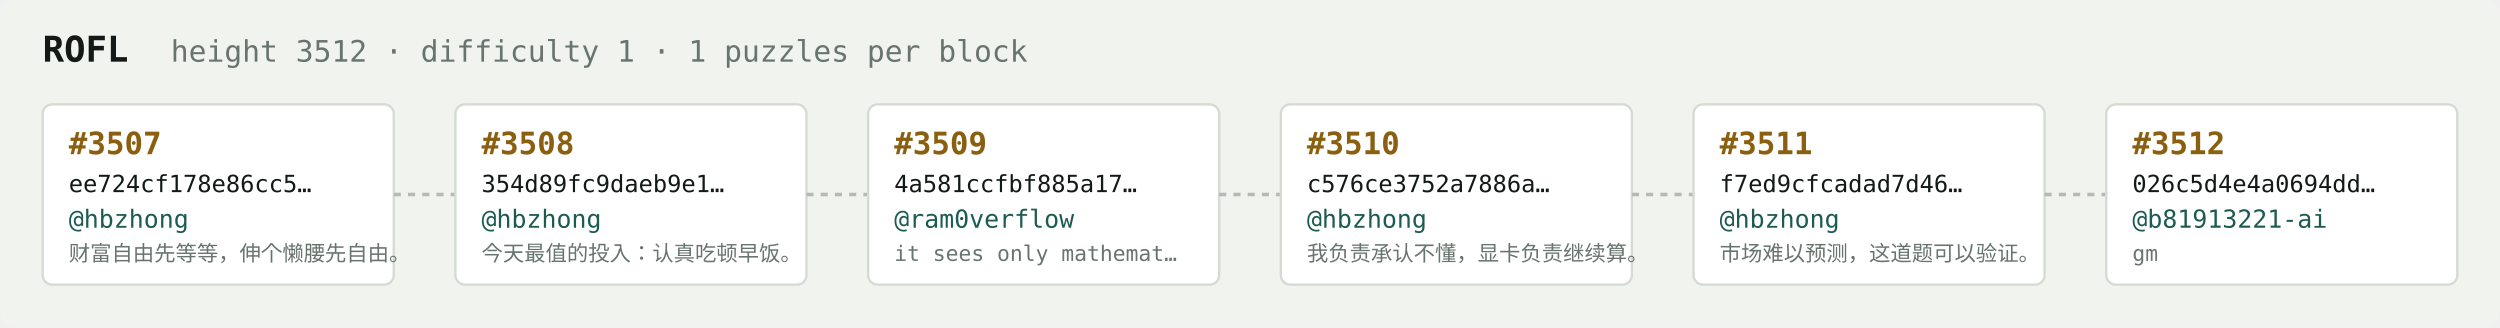
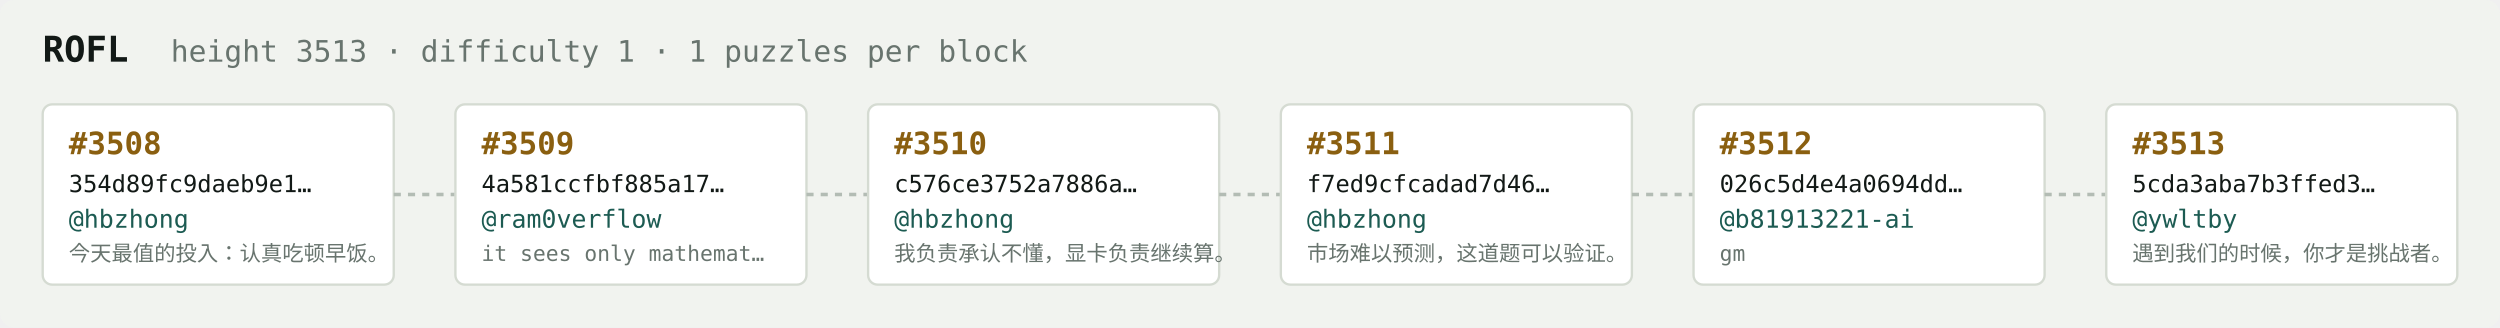
<svg xmlns="http://www.w3.org/2000/svg" width="1054" height="138" viewBox="0 0 1054 138" font-family="ui-monospace,SFMono-Regular,Menlo,monospace">
  <rect fill="#f1f3ef" width="1054" height="138" rx="6" />
  <text x="18" y="26" fill="#121916" font-size="15" font-weight="700">ROFL</text>
-   <text x="72" y="26" fill="#68746e" font-size="12.5">height 3512 · difficulty 1 · 1 puzzles per block</text>
+   <text x="72" y="26" fill="#68746e" font-size="12.5">height 3513 · difficulty 1 · 1 puzzles per block</text>
  <rect x="18" y="44" width="148" height="76" rx="4" fill="#ffffff" stroke="#d5dbd2" stroke-width="1" />
-   <text x="29" y="65" fill="#8a5f10" font-size="13" font-weight="700">#3507</text>
-   <text x="29" y="81" fill="#121916" font-size="10">ee724cf178e86cc5…</text>
+   <text x="29" y="65" fill="#8a5f10" font-size="13" font-weight="700">#3508</text>
+   <text x="29" y="81" fill="#121916" font-size="10">354d89fc9daeb9e1…</text>
  <text x="29" y="96" fill="#1c5b52" font-size="10.5">@hbzhong</text>
-   <text x="29" y="110" fill="#68746e" font-size="9">财富自由先等等，伸个懒腰先自由。</text>
+   <text x="29" y="110" fill="#68746e" font-size="9">今天最值的投入：认真吃顿早饭。</text>
  <line x1="166" y1="82.0" x2="192" y2="82.0" stroke="#b3bcb4" stroke-width="1.5" stroke-dasharray="3 3" />
  <rect x="192" y="44" width="148" height="76" rx="4" fill="#ffffff" stroke="#d5dbd2" stroke-width="1" />
-   <text x="203" y="65" fill="#8a5f10" font-size="13" font-weight="700">#3508</text>
-   <text x="203" y="81" fill="#121916" font-size="10">354d89fc9daeb9e1…</text>
-   <text x="203" y="96" fill="#1c5b52" font-size="10.5">@hbzhong</text>
-   <text x="203" y="110" fill="#68746e" font-size="9">今天最值的投入：认真吃顿早饭。</text>
+   <text x="203" y="65" fill="#8a5f10" font-size="13" font-weight="700">#3509</text>
+   <text x="203" y="81" fill="#121916" font-size="10">4a581ccfbf885a17…</text>
+   <text x="203" y="96" fill="#1c5b52" font-size="10.5">@ram0verflow</text>
+   <text x="203" y="110" fill="#68746e" font-size="9">it sees only mathemat…</text>
  <line x1="340" y1="82.0" x2="366" y2="82.0" stroke="#b3bcb4" stroke-width="1.5" stroke-dasharray="3 3" />
  <rect x="366" y="44" width="148" height="76" rx="4" fill="#ffffff" stroke="#d5dbd2" stroke-width="1" />
-   <text x="377" y="65" fill="#8a5f10" font-size="13" font-weight="700">#3509</text>
-   <text x="377" y="81" fill="#121916" font-size="10">4a581ccfbf885a17…</text>
-   <text x="377" y="96" fill="#1c5b52" font-size="10.5">@ram0verflow</text>
-   <text x="377" y="110" fill="#68746e" font-size="9">it sees only mathemat…</text>
+   <text x="377" y="65" fill="#8a5f10" font-size="13" font-weight="700">#3510</text>
+   <text x="377" y="81" fill="#121916" font-size="10">c576ce3752a7886a…</text>
+   <text x="377" y="96" fill="#1c5b52" font-size="10.5">@hbzhong</text>
+   <text x="377" y="110" fill="#68746e" font-size="9">我负责承认不懂，显卡负责继续算。</text>
  <line x1="514" y1="82.0" x2="540" y2="82.0" stroke="#b3bcb4" stroke-width="1.5" stroke-dasharray="3 3" />
  <rect x="540" y="44" width="148" height="76" rx="4" fill="#ffffff" stroke="#d5dbd2" stroke-width="1" />
-   <text x="551" y="65" fill="#8a5f10" font-size="13" font-weight="700">#3510</text>
-   <text x="551" y="81" fill="#121916" font-size="10">c576ce3752a7886a…</text>
+   <text x="551" y="65" fill="#8a5f10" font-size="13" font-weight="700">#3511</text>
+   <text x="551" y="81" fill="#121916" font-size="10">f7ed9cfcadad7d46…</text>
  <text x="551" y="96" fill="#1c5b52" font-size="10.5">@hbzhong</text>
-   <text x="551" y="110" fill="#68746e" font-size="9">我负责承认不懂，显卡负责继续算。</text>
+   <text x="551" y="110" fill="#68746e" font-size="9">市场难以预测，这道题可以验证。</text>
  <line x1="688" y1="82.0" x2="714" y2="82.0" stroke="#b3bcb4" stroke-width="1.5" stroke-dasharray="3 3" />
  <rect x="714" y="44" width="148" height="76" rx="4" fill="#ffffff" stroke="#d5dbd2" stroke-width="1" />
-   <text x="725" y="65" fill="#8a5f10" font-size="13" font-weight="700">#3511</text>
-   <text x="725" y="81" fill="#121916" font-size="10">f7ed9cfcadad7d46…</text>
-   <text x="725" y="96" fill="#1c5b52" font-size="10.5">@hbzhong</text>
-   <text x="725" y="110" fill="#68746e" font-size="9">市场难以预测，这道题可以验证。</text>
+   <text x="725" y="65" fill="#8a5f10" font-size="13" font-weight="700">#3512</text>
+   <text x="725" y="81" fill="#121916" font-size="10">026c5d4e4a0694dd…</text>
+   <text x="725" y="96" fill="#1c5b52" font-size="10.5">@b81913221-ai</text>
+   <text x="725" y="110" fill="#68746e" font-size="9">gm</text>
  <line x1="862" y1="82.0" x2="888" y2="82.0" stroke="#b3bcb4" stroke-width="1.5" stroke-dasharray="3 3" />
  <rect x="888" y="44" width="148" height="76" rx="4" fill="#ffffff" stroke="#d5dbd2" stroke-width="1" />
-   <text x="899" y="65" fill="#8a5f10" font-size="13" font-weight="700">#3512</text>
-   <text x="899" y="81" fill="#121916" font-size="10">026c5d4e4a0694dd…</text>
-   <text x="899" y="96" fill="#1c5b52" font-size="10.5">@b81913221-ai</text>
-   <text x="899" y="110" fill="#68746e" font-size="9">gm</text>
+   <text x="899" y="65" fill="#8a5f10" font-size="13" font-weight="700">#3513</text>
+   <text x="899" y="81" fill="#121916" font-size="10">5cda3aba7b3ffed3…</text>
+   <text x="899" y="96" fill="#1c5b52" font-size="10.5">@ywltby</text>
+   <text x="899" y="110" fill="#68746e" font-size="9">遇到我们的时候，你才是挑战者。</text>
</svg>
